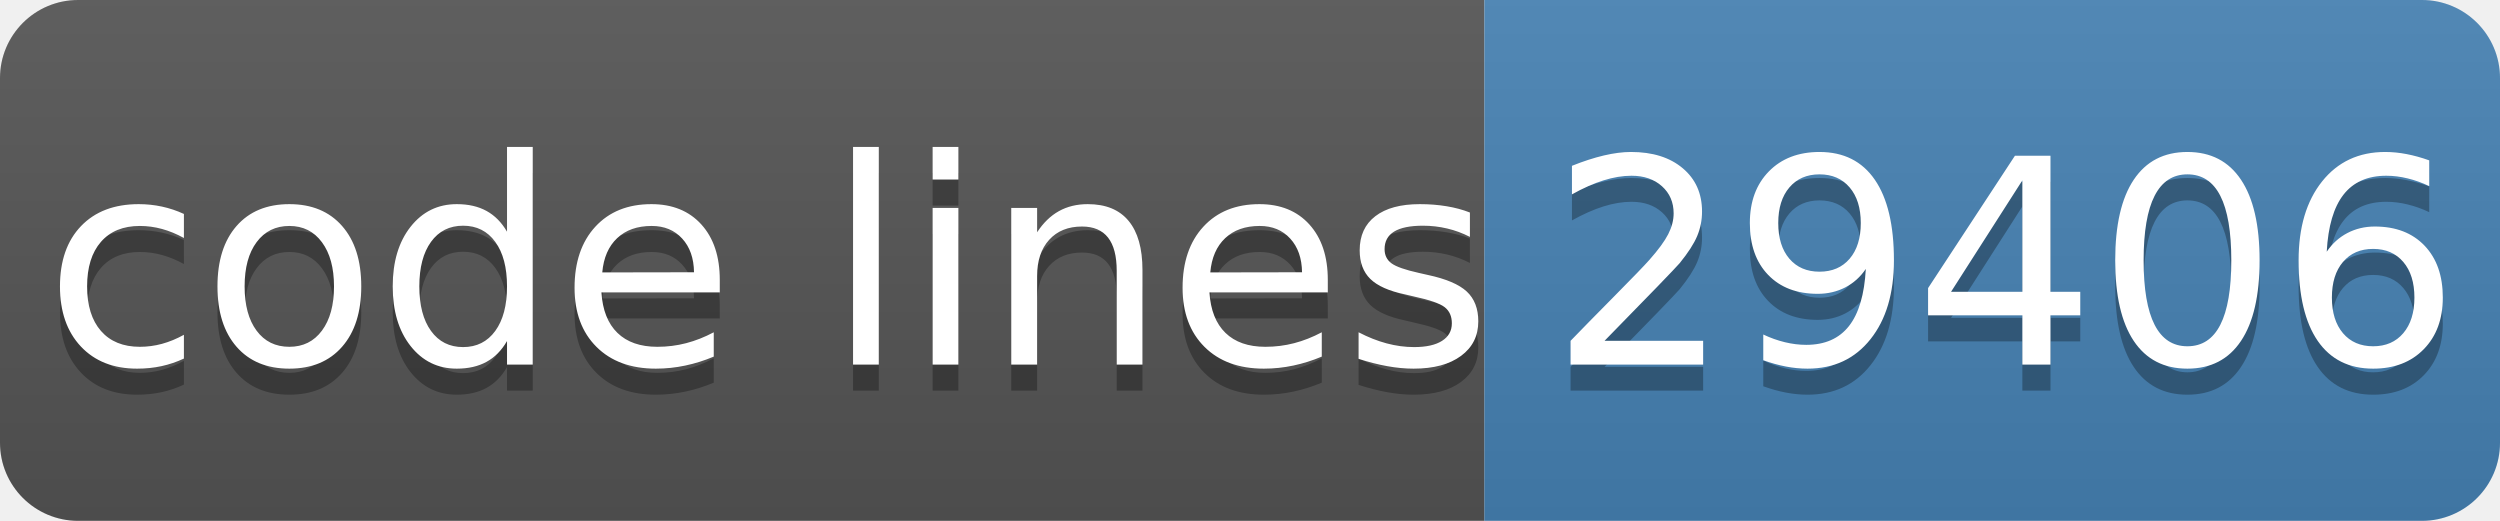
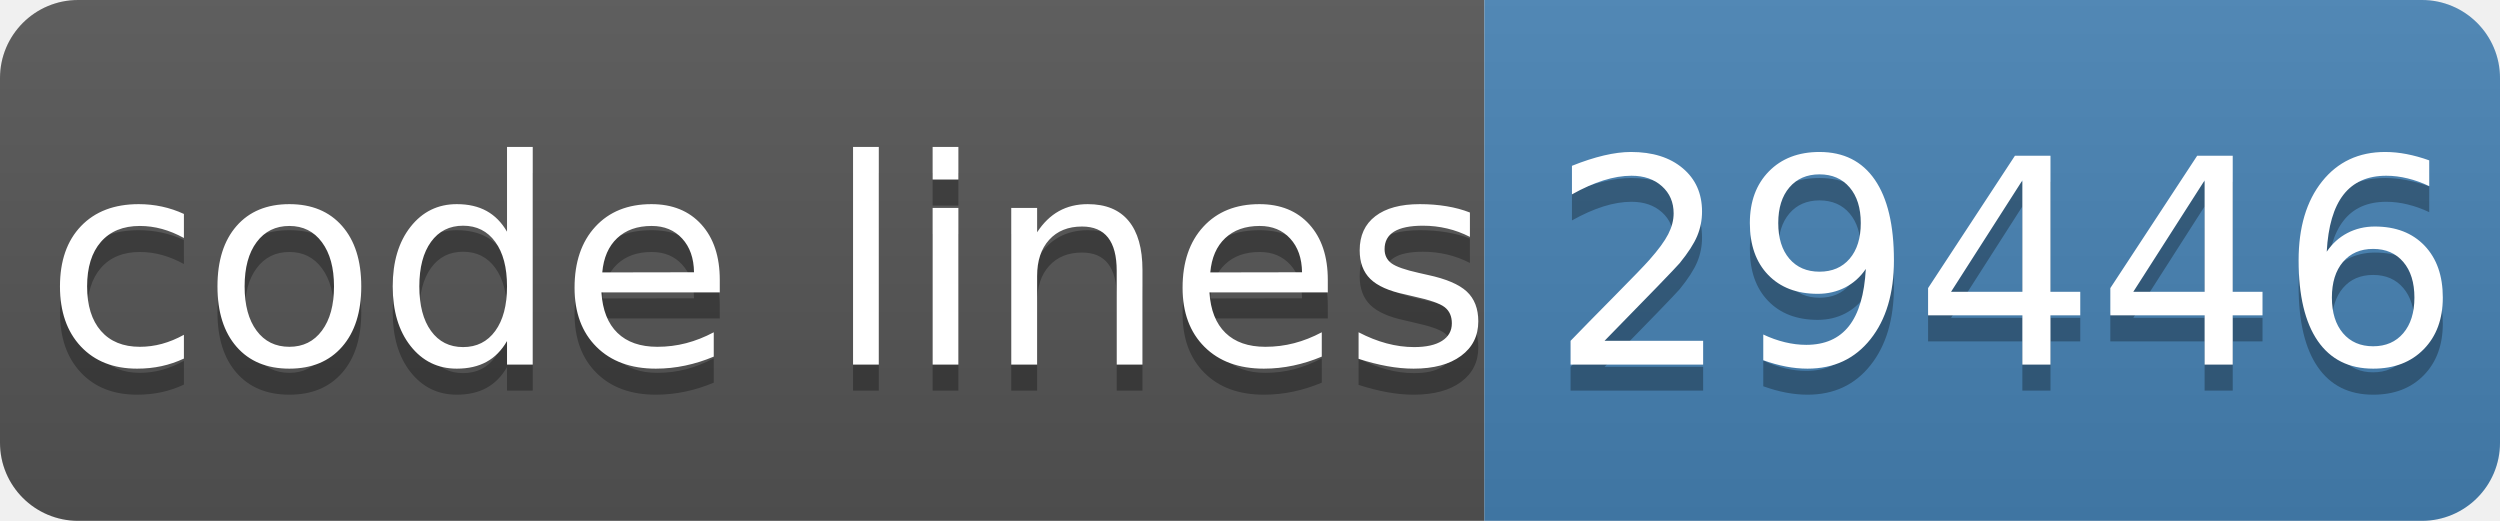
- <svg xmlns="http://www.w3.org/2000/svg" width="96" height="20" role="img" aria-label="code lines: 29406">
+ <svg xmlns="http://www.w3.org/2000/svg" width="96" height="20" role="img" aria-label="code lines: 29446">
  <linearGradient id="s" x2="0" y2="100%">
    <stop offset="0" stop-color="#bbb" stop-opacity=".1" />
    <stop offset="1" stop-opacity=".1" />
  </linearGradient>
  <clipPath id="r">
    <rect width="96" height="20" rx="3" fill="#fff" />
  </clipPath>
  <g clip-path="url(#r)">
    <rect width="57" height="20" fill="#555" />
    <rect x="57" width="40" height="20" fill="#4682b4" />
    <rect width="96" height="20" fill="url(#s)" />
  </g>
  <g fill="#fff" text-anchor="middle" font-family="Verdana,Geneva,DejaVu Sans,sans-serif" text-rendering="geometricPrecision" font-size="110">
    <text aria-hidden="true" x="295" y="150" fill="#010101" fill-opacity=".3" transform="scale(.1)" textLength="510">code lines</text>
    <text x="295" y="140" transform="scale(.1)" fill="#fff" textLength="510">code lines</text>
-     <text aria-hidden="true" x="770" y="150" fill="#010101" fill-opacity=".3" transform="scale(.1)" textLength="320">29406</text>
-     <text x="770" y="140" transform="scale(.1)" fill="#fff" textLength="320">29406</text>
+     <text aria-hidden="true" x="770" y="150" fill="#010101" fill-opacity=".3" transform="scale(.1)" textLength="320">29446</text>
+     <text x="770" y="140" transform="scale(.1)" fill="#fff" textLength="320">29446</text>
  </g>
</svg>
